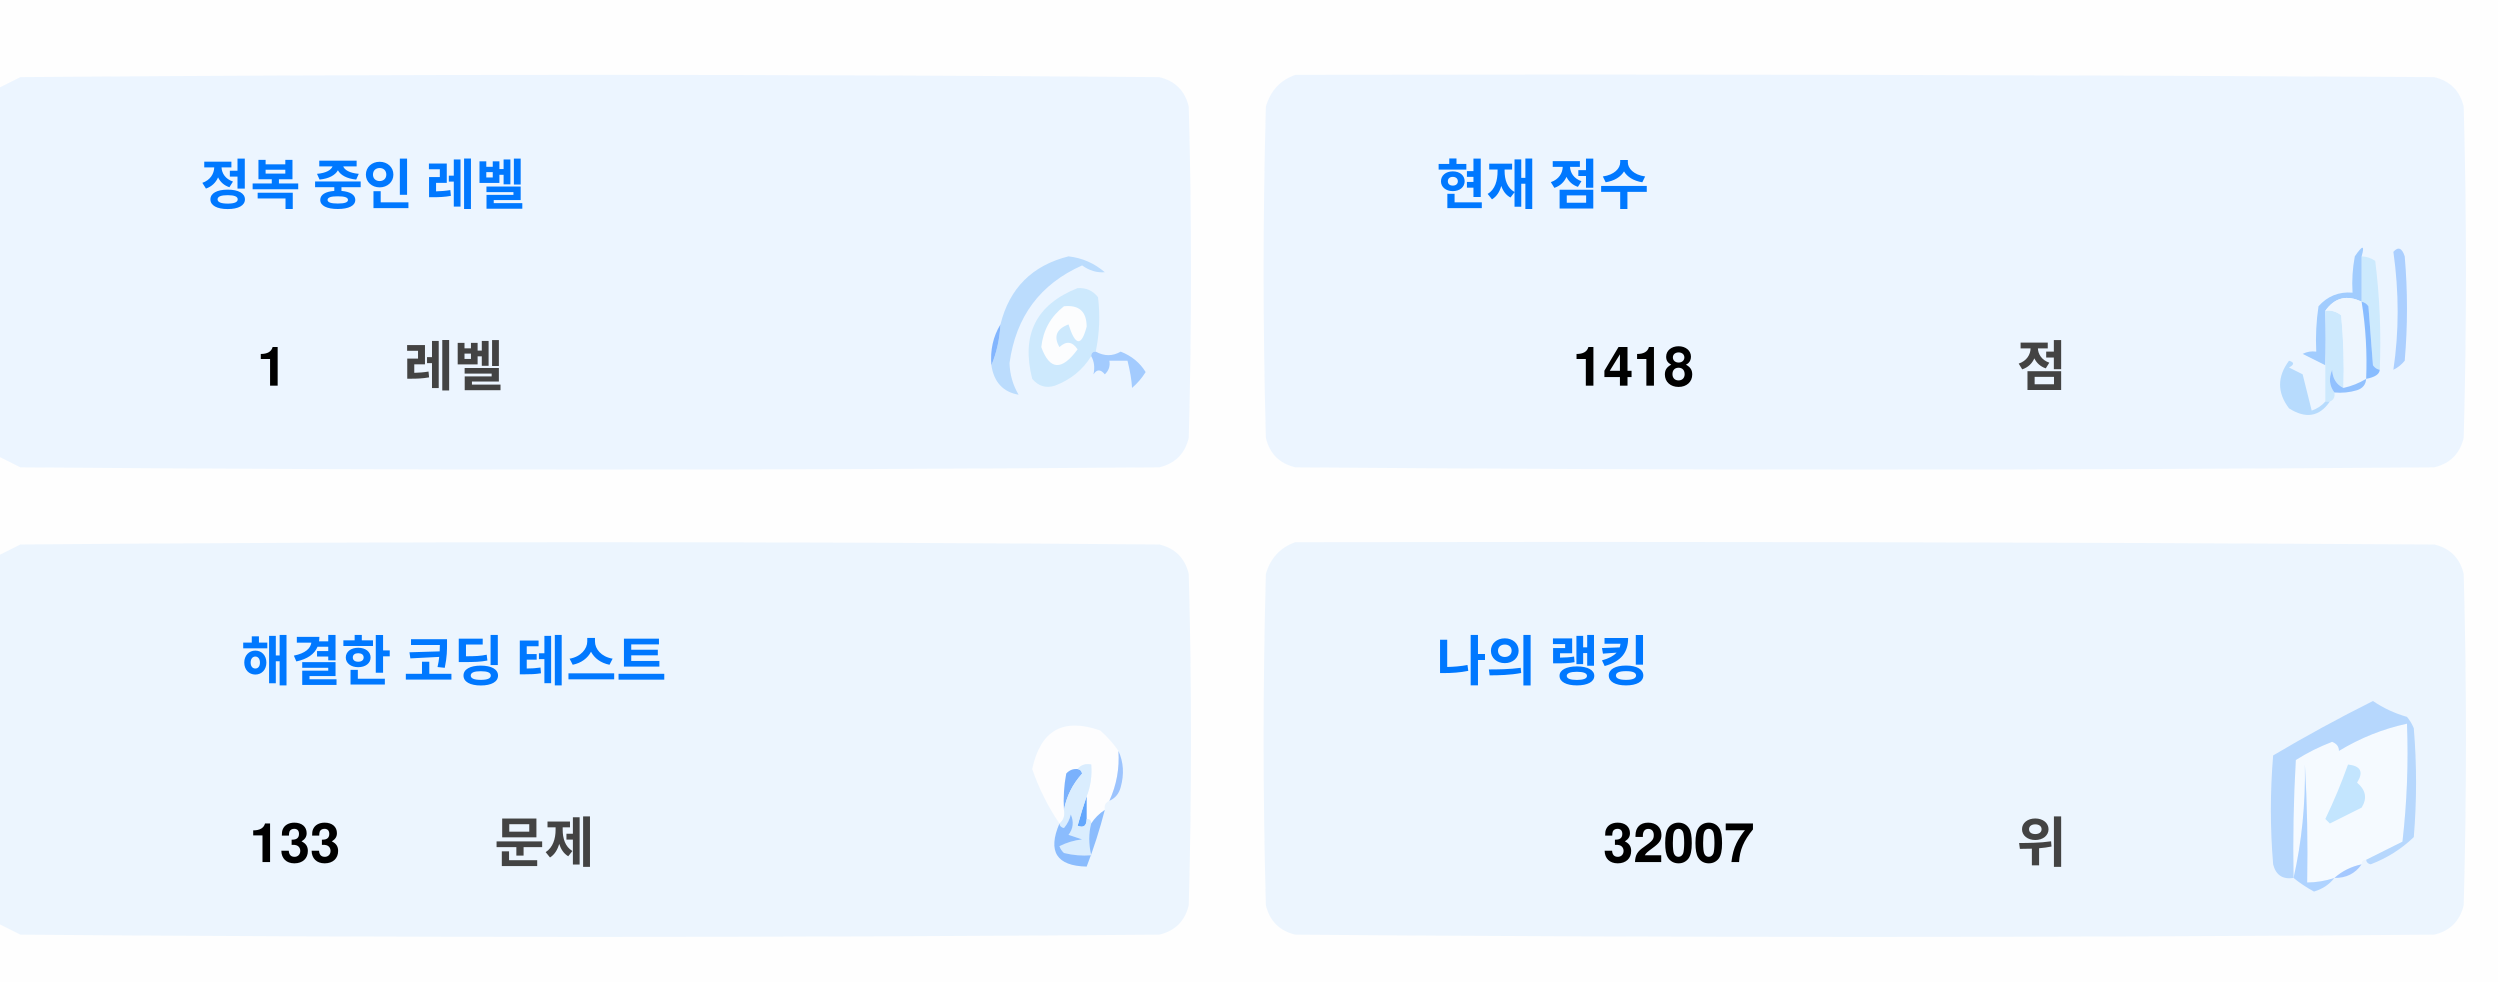
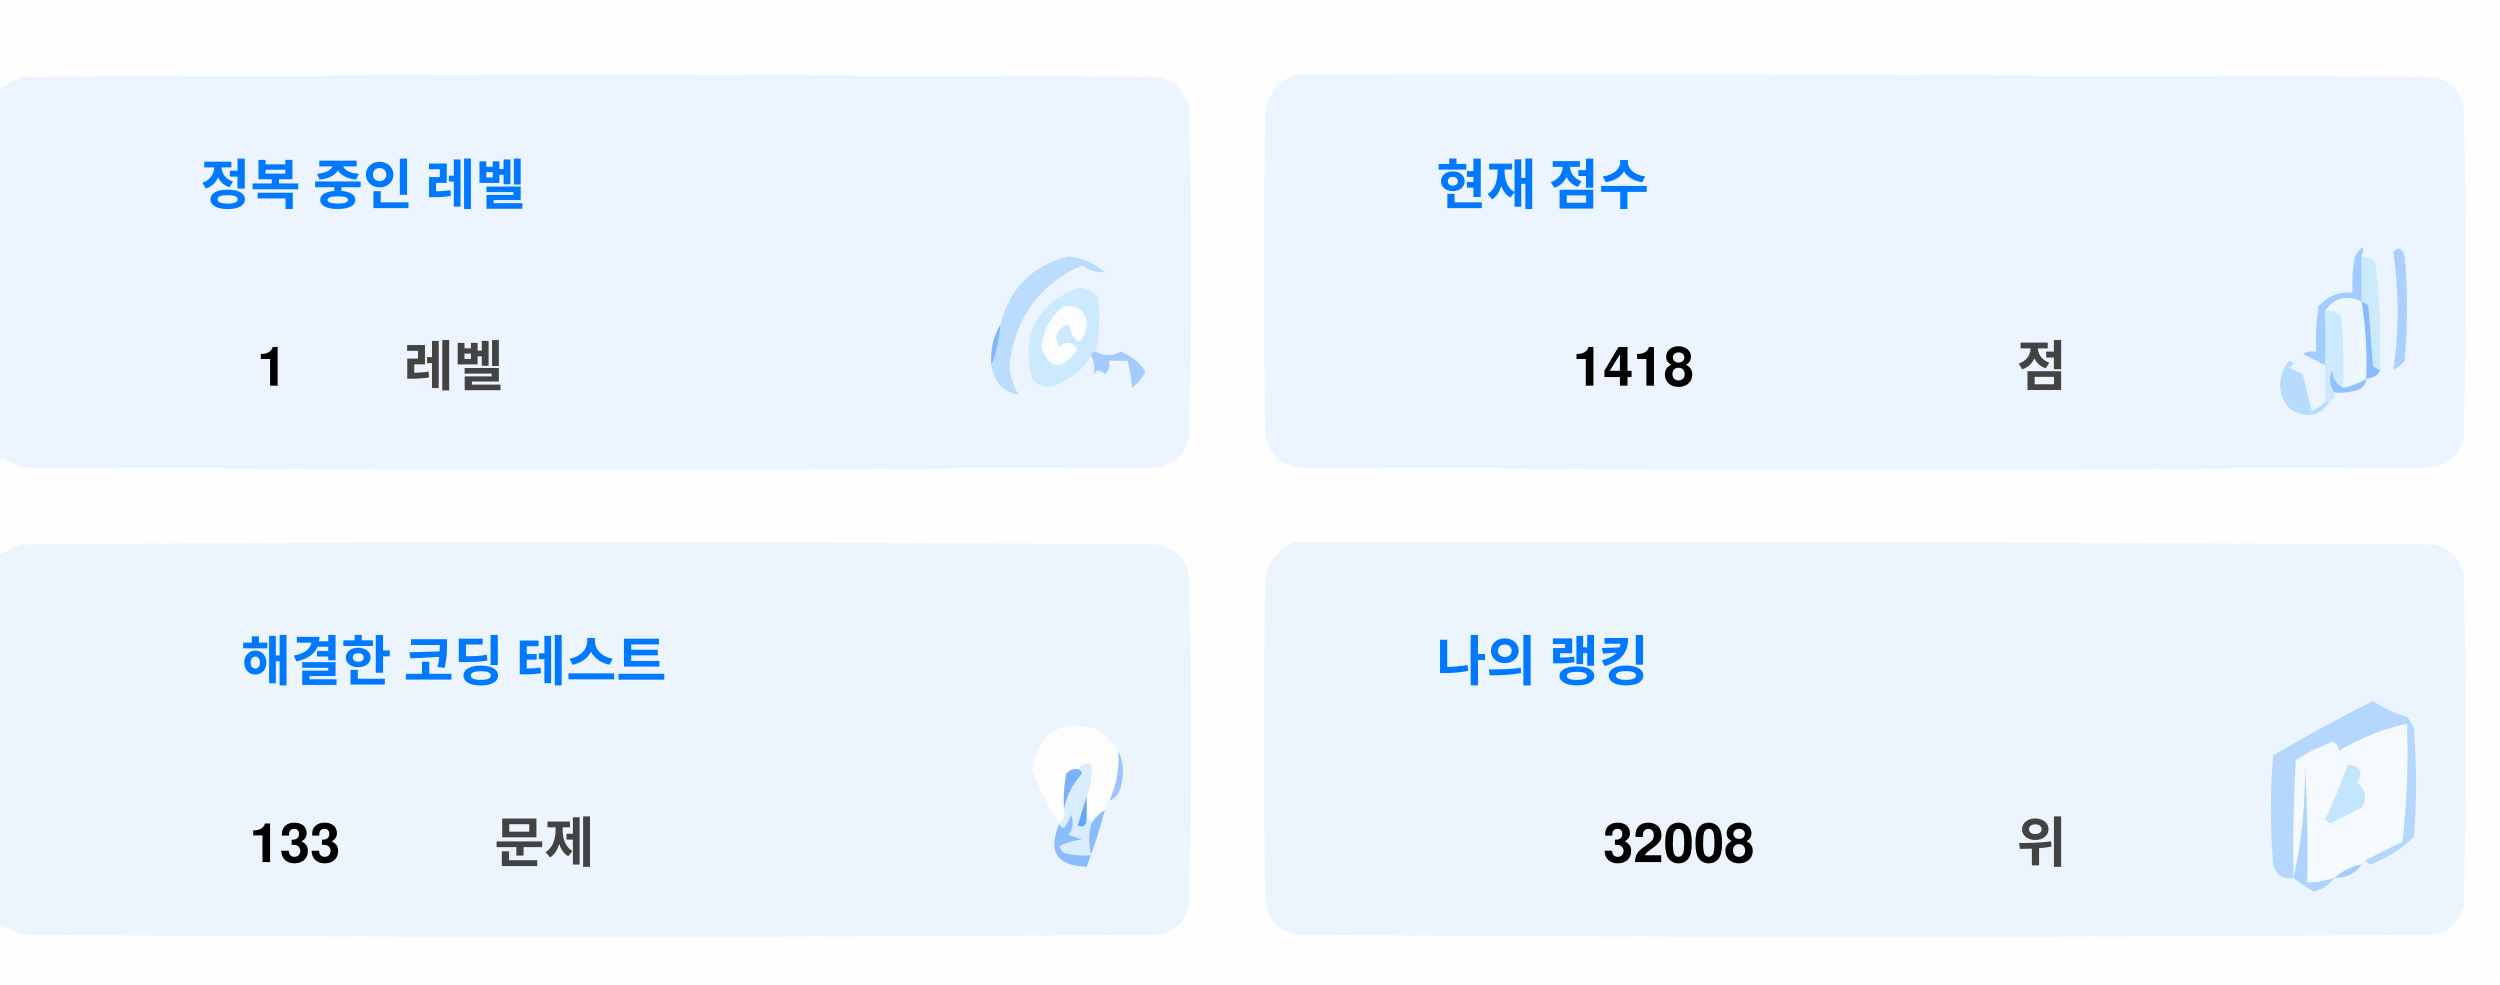
<svg xmlns="http://www.w3.org/2000/svg" version="1.1" width="551px" height="217px" style="shape-rendering:geometricPrecision; text-rendering:geometricPrecision; image-rendering:optimizeQuality; fill-rule:evenodd; clip-rule:evenodd">
  <style>.title {fill: #434343;font-size: 1rem;line-height: 1.5rem;font-weight: bold;font-family: -apple-system, BlinkMacSystemFont, Segoe UI, Helvetica, Arial, sans-serif, Apple Color Emoji, Segoe UI Emoji;}.desc {fill: #434343;font-size: 2.5rem;font-weight: bold;line-height: 1.5rem;font-family: -apple-system, BlinkMacSystemFont, Segoe UI, Helvetica, Arial, sans-serif, Apple Color Emoji, Segoe UI Emoji;}.desc-2 {fill: #434343;font-size: 1rem;font-weight: bold;line-height: 1.5rem;font-family: -apple-system, BlinkMacSystemFont, Segoe UI, Helvetica, Arial, sans-serif, Apple Color Emoji, Segoe UI Emoji;}.text, .desc {animation: twinkling 4s ease-in-out infinite;}@keyframes twinkling {40% { opacity: 1; }50% { opacity: 0.5; }60% { opacity: 1; }70% { opacity: 0.5; }80% { opacity: 1; }}</style>
  <g>
    <path style="opacity:1" fill="#fefefe" d="M -0.5,-0.5 C 183.167,-0.5 366.833,-0.5 550.5,-0.5C 550.5,71.833 550.5,144.167 550.5,216.5C 366.833,216.5 183.167,216.5 -0.5,216.5C -0.5,212.167 -0.5,207.833 -0.5,203.5C 1.14,204.32 2.807,205.153 4.5,206C 88.167,206.667 171.833,206.667 255.5,206C 259,205.167 261.167,203 262,199.5C 262.667,175.167 262.667,150.833 262,126.5C 261.167,123 259,120.833 255.5,120C 171.833,119.333 88.167,119.333 4.5,120C 2.807,120.847 1.14,121.68 -0.5,122.5C -0.5,115.167 -0.5,107.833 -0.5,100.5C 1.14,101.32 2.807,102.153 4.5,103C 88.167,103.667 171.833,103.667 255.5,103C 259,102.167 261.167,100 262,96.5C 262.667,72.167 262.667,47.833 262,23.5C 261.167,20 259,17.833 255.5,17C 171.833,16.333 88.167,16.333 4.5,17C 2.807,17.847 1.14,18.68 -0.5,19.5C -0.5,12.833 -0.5,6.167 -0.5,-0.5 Z" />
  </g>
  <g>
    <path style="opacity:1" fill="#ecf5ff" d="M -0.5,100.5 C -0.5,73.5 -0.5,46.5 -0.5,19.5C 1.14,18.68 2.807,17.847 4.5,17C 88.167,16.333 171.833,16.333 255.5,17C 259,17.833 261.167,20 262,23.5C 262.667,47.833 262.667,72.167 262,96.5C 261.167,100 259,102.167 255.5,103C 171.833,103.667 88.167,103.667 4.5,103C 2.807,102.153 1.14,101.32 -0.5,100.5 Z" />
  </g>
  <g>
    <path style="opacity:1" fill="#ecf5ff" d="M 285.5,16.5 C 369.167,16.333 452.834,16.5 536.5,17C 540,17.833 542.167,20 543,23.5C 543.667,47.833 543.667,72.167 543,96.5C 542.167,100 540,102.167 536.5,103C 452.833,103.667 369.167,103.667 285.5,103C 282,102.167 279.833,100 279,96.5C 278.333,72.167 278.333,47.833 279,23.5C 280.018,19.985 282.185,17.652 285.5,16.5 Z" />
  </g>
  <g>
    <path style="opacity:1" fill="#cdeafd" d="M 520.5,56.5 C 521.583,56.539 522.583,56.873 523.5,57.5C 524.498,65.472 524.831,73.472 524.5,81.5C 523.883,81.389 523.383,81.056 523,80.5C 522.667,76.167 522.333,71.833 522,67.5C 521.617,66.944 521.117,66.611 520.5,66.5C 520.5,63.167 520.5,59.833 520.5,56.5 Z" />
  </g>
  <g>
    <path style="opacity:1" fill="#abcfff" d="M 527.5,55.5 C 528.566,54.308 529.399,54.641 530,56.5C 530.667,64.167 530.667,71.833 530,79.5C 529.311,80.357 528.478,81.023 527.5,81.5C 528.758,73.08 528.758,64.414 527.5,55.5 Z" />
  </g>
  <g>
    <path style="opacity:1" fill="#bbdcfd" d="M 218.5,80.5 C 219.657,77.727 220.324,74.727 220.5,71.5C 222.49,63.51 227.49,58.51 235.5,56.5C 238.528,56.847 241.194,58.014 243.5,60C 241.744,60.141 240.078,59.641 238.5,58.5C 229.247,62.607 223.914,69.773 222.5,80C 222.565,82.526 223.232,84.859 224.5,87C 221.07,86.397 219.07,84.231 218.5,80.5 Z" />
  </g>
  <g>
    <path style="opacity:1" fill="#cde9fd" d="M 241.5,77.5 C 240.833,77.5 240.5,77.833 240.5,78.5C 238.628,81.529 235.961,83.695 232.5,85C 230.536,85.624 228.869,85.124 227.5,83.5C 225.021,73.791 228.354,67.124 237.5,63.5C 239.374,63.39 240.874,64.056 242,65.5C 242.497,69.524 242.331,73.524 241.5,77.5 Z" />
  </g>
  <g>
    <path style="opacity:1" fill="#fcfdfe" d="M 234.5,67.5 C 237.826,67.162 239.493,68.662 239.5,72C 238.334,76.434 237,76.267 235.5,71.5C 232.832,72.515 232.166,74.182 233.5,76.5C 235.017,75.089 236.351,75.256 237.5,77C 234.006,81.771 231.34,81.605 229.5,76.5C 229.904,72.771 231.571,69.771 234.5,67.5 Z" />
  </g>
  <g>
    <path style="opacity:1" fill="#a1ccfe" d="M 520.5,56.5 C 520.5,59.833 520.5,63.167 520.5,66.5C 517.238,64.922 514.572,65.589 512.5,68.5C 512.617,72.81 512.617,76.81 512.5,80.5C 510.86,79.68 509.193,78.847 507.5,78C 508.448,77.517 509.448,77.35 510.5,77.5C 510.335,74.15 510.502,70.817 511,67.5C 512.995,65.253 515.495,64.253 518.5,64.5C 518.336,61.813 518.503,59.146 519,56.5C 520.731,53.969 521.231,53.969 520.5,56.5 Z" />
  </g>
  <g>
    <path style="opacity:1" fill="#cde9fd" d="M 512.5,68.5 C 513.822,68.33 514.989,68.663 516,69.5C 516.499,74.823 516.666,80.156 516.5,85.5C 514.955,84.77 514.122,83.437 514,81.5C 513.22,83.387 513.387,85.054 514.5,86.5C 514.672,87.492 514.338,88.158 513.5,88.5C 513.167,88.5 512.833,88.5 512.5,88.5C 512.5,85.833 512.5,83.167 512.5,80.5C 512.617,76.81 512.617,72.81 512.5,68.5 Z" />
  </g>
  <g>
    <path style="opacity:1" fill="#eef6fe" d="M 520.5,66.5 C 521.407,72.106 521.74,77.773 521.5,83.5C 519.95,84.441 518.284,85.108 516.5,85.5C 516.666,80.156 516.499,74.823 516,69.5C 514.989,68.663 513.822,68.33 512.5,68.5C 514.572,65.589 517.238,64.922 520.5,66.5 Z" />
  </g>
  <g>
    <path style="opacity:1" fill="#88bcff" d="M 520.5,66.5 C 521.117,66.611 521.617,66.944 522,67.5C 522.333,71.833 522.667,76.167 523,80.5C 523.383,81.056 523.883,81.389 524.5,81.5C 524.445,82.469 523.445,83.136 521.5,83.5C 521.74,77.773 521.407,72.106 520.5,66.5 Z" />
  </g>
  <g>
    <path style="opacity:1" fill="#82b5fe" d="M 220.5,71.5 C 220.324,74.727 219.657,77.727 218.5,80.5C 218.215,77.171 218.882,74.171 220.5,71.5 Z" />
  </g>
  <g>
    <path style="opacity:1" fill="#a3cbfe" d="M 240.5,78.5 C 240.5,77.833 240.833,77.5 241.5,77.5C 243.391,78.536 245.224,78.536 247,77.5C 249.391,78.429 251.225,79.929 252.5,82C 251.681,83.319 250.681,84.486 249.5,85.5C 249.409,83.777 249.075,81.777 248.5,79.5C 247.167,79.5 245.833,79.5 244.5,79.5C 244.719,80.675 244.386,81.675 243.5,82.5C 242.575,81.359 241.741,81.359 241,82.5C 241.331,80.981 241.164,79.648 240.5,78.5 Z" />
  </g>
  <g>
    <path style="opacity:1" fill="#b7dbfd" d="M 512.5,88.5 C 512.833,88.5 513.167,88.5 513.5,88.5C 511.199,91.857 508.199,92.357 504.5,90C 501.872,86.535 501.872,83.035 504.5,79.5C 505.696,79.846 505.696,80.346 504.5,81C 505.5,81.5 506.5,82 507.5,82.5C 508.167,85.167 508.833,87.833 509.5,90.5C 510.739,90.058 511.739,89.391 512.5,88.5 Z" />
  </g>
  <g>
    <path style="opacity:1" fill="#92c1fe" d="M 516.5,85.5 C 518.284,85.108 519.95,84.441 521.5,83.5C 521.423,84.75 520.756,85.583 519.5,86C 517.866,86.493 516.199,86.66 514.5,86.5C 513.387,85.054 513.22,83.387 514,81.5C 514.122,83.437 514.955,84.77 516.5,85.5 Z" />
  </g>
  <g>
    <path style="opacity:1" fill="#ecf5fe" d="M -0.5,203.5 C -0.5,176.5 -0.5,149.5 -0.5,122.5C 1.14,121.68 2.807,120.847 4.5,120C 88.167,119.333 171.833,119.333 255.5,120C 259,120.833 261.167,123 262,126.5C 262.667,150.833 262.667,175.167 262,199.5C 261.167,203 259,205.167 255.5,206C 171.833,206.667 88.167,206.667 4.5,206C 2.807,205.153 1.14,204.32 -0.5,203.5 Z" />
  </g>
  <g>
    <path style="opacity:1" fill="#ecf5fe" d="M 285.5,119.5 C 369.167,119.333 452.834,119.5 536.5,120C 540,120.833 542.167,123 543,126.5C 543.667,150.833 543.667,175.167 543,199.5C 542.167,203 540,205.167 536.5,206C 452.833,206.667 369.167,206.667 285.5,206C 282,205.167 279.833,203 279,199.5C 278.333,175.167 278.333,150.833 279,126.5C 280.018,122.985 282.185,120.652 285.5,119.5 Z" />
  </g>
  <g>
    <path style="opacity:1" fill="#fdfdfe" d="M 246.5,165.5 C 246.758,169.367 246.092,173.034 244.5,176.5C 243.662,176.842 243.328,177.508 243.5,178.5C 242.272,179.306 241.272,180.306 240.5,181.5C 240.5,180.833 240.167,180.5 239.5,180.5C 239.5,178.833 239.5,177.167 239.5,175.5C 240.369,173.283 240.702,170.95 240.5,168.5C 239.209,168.263 238.209,168.596 237.5,169.5C 236.504,169.414 235.671,169.748 235,170.5C 234.503,173.146 234.336,175.813 234.5,178.5C 234.737,179.791 234.404,180.791 233.5,181.5C 230.986,177.806 228.986,173.806 227.5,169.5C 229.309,160.957 234.309,158.124 242.5,161C 244.07,162.397 245.404,163.897 246.5,165.5 Z" />
  </g>
  <g>
    <path style="opacity:1" fill="#f5faff" d="M 521.5,189.5 C 520.833,189.5 520.5,189.833 520.5,190.5C 518.181,190.992 516.181,191.992 514.5,193.5C 512.565,194.15 510.565,194.483 508.5,194.5C 508.666,185.827 508.5,177.16 508,168.5C 508.141,177.227 507.308,185.56 505.5,193.5C 505.334,184.827 505.5,176.16 506,167.5C 508.527,165.903 511.194,164.57 514,163.5C 515.011,163.892 515.511,164.559 515.5,165.5C 520.21,162.641 525.21,160.641 530.5,159.5C 530.831,168.192 530.498,176.859 529.5,185.5C 526.807,186.847 524.14,188.18 521.5,189.5 Z" />
  </g>
  <g>
    <path style="opacity:1" fill="#b6d7fd" d="M 521.5,189.5 C 524.14,188.18 526.807,186.847 529.5,185.5C 530.498,176.859 530.831,168.192 530.5,159.5C 525.21,160.641 520.21,162.641 515.5,165.5C 515.511,164.559 515.011,163.892 514,163.5C 511.194,164.57 508.527,165.903 506,167.5C 505.5,176.16 505.334,184.827 505.5,193.5C 503.089,193.863 501.589,192.863 501,190.5C 500.333,182.5 500.333,174.5 501,166.5C 508.173,162.246 515.507,158.246 523,154.5C 525.304,156.068 527.804,157.235 530.5,158C 531.126,158.75 531.626,159.584 532,160.5C 532.667,168.5 532.667,176.5 532,184.5C 529.292,187.111 526.125,189.111 522.5,190.5C 521.893,190.376 521.56,190.043 521.5,189.5 Z" />
  </g>
  <g>
    <path style="opacity:1" fill="#c3e5fe" d="M 517.5,168.5 C 520.317,168.801 520.984,170.134 519.5,172.5C 521.439,174.122 521.772,175.956 520.5,178C 518.167,179.167 515.833,180.333 513.5,181.5C 513.167,181.167 512.833,180.833 512.5,180.5C 514.414,176.515 516.081,172.515 517.5,168.5 Z" />
  </g>
  <g>
    <path style="opacity:1" fill="#7ab1fc" d="M 237.5,169.5 C 238.043,169.56 238.376,169.893 238.5,170.5C 236.395,172.836 235.062,175.503 234.5,178.5C 234.336,175.813 234.503,173.146 235,170.5C 235.671,169.748 236.504,169.414 237.5,169.5 Z" />
  </g>
  <g>
    <path style="opacity:1" fill="#afd3ff" d="M 514.5,193.5 C 513.378,194.947 511.878,195.947 510,196.5C 508.348,195.601 506.848,194.601 505.5,193.5C 507.308,185.56 508.141,177.227 508,168.5C 508.5,177.16 508.666,185.827 508.5,194.5C 510.565,194.483 512.565,194.15 514.5,193.5 Z" />
  </g>
  <g>
    <path style="opacity:1" fill="#9cc3fd" d="M 246.5,165.5 C 247.634,167.966 247.801,170.633 247,173.5C 246.623,174.942 245.79,175.942 244.5,176.5C 246.092,173.034 246.758,169.367 246.5,165.5 Z" />
  </g>
  <g>
    <path style="opacity:1" fill="#62a6fc" d="M 239.5,175.5 C 239.5,177.167 239.5,178.833 239.5,180.5C 239.483,182.028 238.816,182.528 237.5,182C 238.117,179.723 238.784,177.556 239.5,175.5 Z" />
  </g>
  <g>
    <path style="opacity:1" fill="#daedfe" d="M 237.5,169.5 C 238.209,168.596 239.209,168.263 240.5,168.5C 240.702,170.95 240.369,173.283 239.5,175.5C 238.784,177.556 238.117,179.723 237.5,182C 238.816,182.528 239.483,182.028 239.5,180.5C 240.167,180.5 240.5,180.833 240.5,181.5C 239.918,183.669 239.918,186.002 240.5,188.5C 238.473,188.662 236.473,188.495 234.5,188C 234.043,187.586 233.709,187.086 233.5,186.5C 235.078,185.702 236.744,185.202 238.5,185C 237.5,184.667 236.5,184.333 235.5,184C 236.554,182.612 236.72,181.112 236,179.5C 235.751,180.624 235.251,181.624 234.5,182.5C 233.893,182.376 233.56,182.043 233.5,181.5C 234.404,180.791 234.737,179.791 234.5,178.5C 235.062,175.503 236.395,172.836 238.5,170.5C 238.376,169.893 238.043,169.56 237.5,169.5 Z" />
  </g>
  <g>
    <path style="opacity:1" fill="#8bbcfd" d="M 243.5,178.5 C 242.395,182.803 241.062,186.969 239.5,191C 232.857,190.847 230.857,187.68 233.5,181.5C 233.56,182.043 233.893,182.376 234.5,182.5C 235.251,181.624 235.751,180.624 236,179.5C 236.72,181.112 236.554,182.612 235.5,184C 236.5,184.333 237.5,184.667 238.5,185C 236.744,185.202 235.078,185.702 233.5,186.5C 233.709,187.086 234.043,187.586 234.5,188C 236.473,188.495 238.473,188.662 240.5,188.5C 239.918,186.002 239.918,183.669 240.5,181.5C 241.272,180.306 242.272,179.306 243.5,178.5 Z" />
  </g>
  <g>
    <path style="opacity:1" fill="#a4c8ff" d="M 520.5,190.5 C 519.089,192.539 517.089,193.539 514.5,193.5C 516.181,191.992 518.181,190.992 520.5,190.5 Z" />
  </g>
  <text text-anchor="middle" x="80" y="45" class="title" style="fill:#0078ff;" stroke="#none" stroke-width="1">정복 중인 레벨</text>
  <text text-anchor="middle" x="60" y="85" class="desc" style="fill:#000000;" stroke="#none" stroke-width="1">1</text>
  <text text-anchor="middle" x="100" y="85" class="desc-2" style="fill:#434343;" stroke="#none" stroke-width="1">레벨</text>
  <text text-anchor="middle" x="340" y="45" class="title" style="fill:#0078ff;" stroke="#none" stroke-width="1">현재 점수</text>
  <text text-anchor="middle" x="360" y="85" class="desc" style="fill:#000000;" stroke="#none" stroke-width="1">1418</text>
  <text text-anchor="middle" x="450" y="85" class="desc-2" style="fill:#434343;" stroke="#none" stroke-width="1">점</text>
  <text text-anchor="middle" x="100" y="150" class="title" style="fill:#0078ff;" stroke="#none" stroke-width="1">해결한 코딩 테스트</text>
  <text text-anchor="middle" x="65" y="190" class="desc" style="fill:#000000;" stroke="#none" stroke-width="1">133</text>
  <text text-anchor="middle" x="120" y="190" class="desc-2" style="fill:#434343;" stroke="#none" stroke-width="1">문제</text>
  <text text-anchor="middle" x="340" y="150" class="title" style="fill:#0078ff;" stroke="#none" stroke-width="1">나의 랭킹</text>
-   <text text-anchor="middle" x="370" y="190" class="desc" style="fill:#000000;" stroke="#none" stroke-width="1">32007</text>
+   <text text-anchor="middle" x="370" y="190" class="desc" style="fill:#000000;" stroke="#none" stroke-width="1">32008</text>
  <text text-anchor="middle" x="450" y="190" class="desc-2" style="fill:#434343;" stroke="#none" stroke-width="1">위</text>
</svg>
